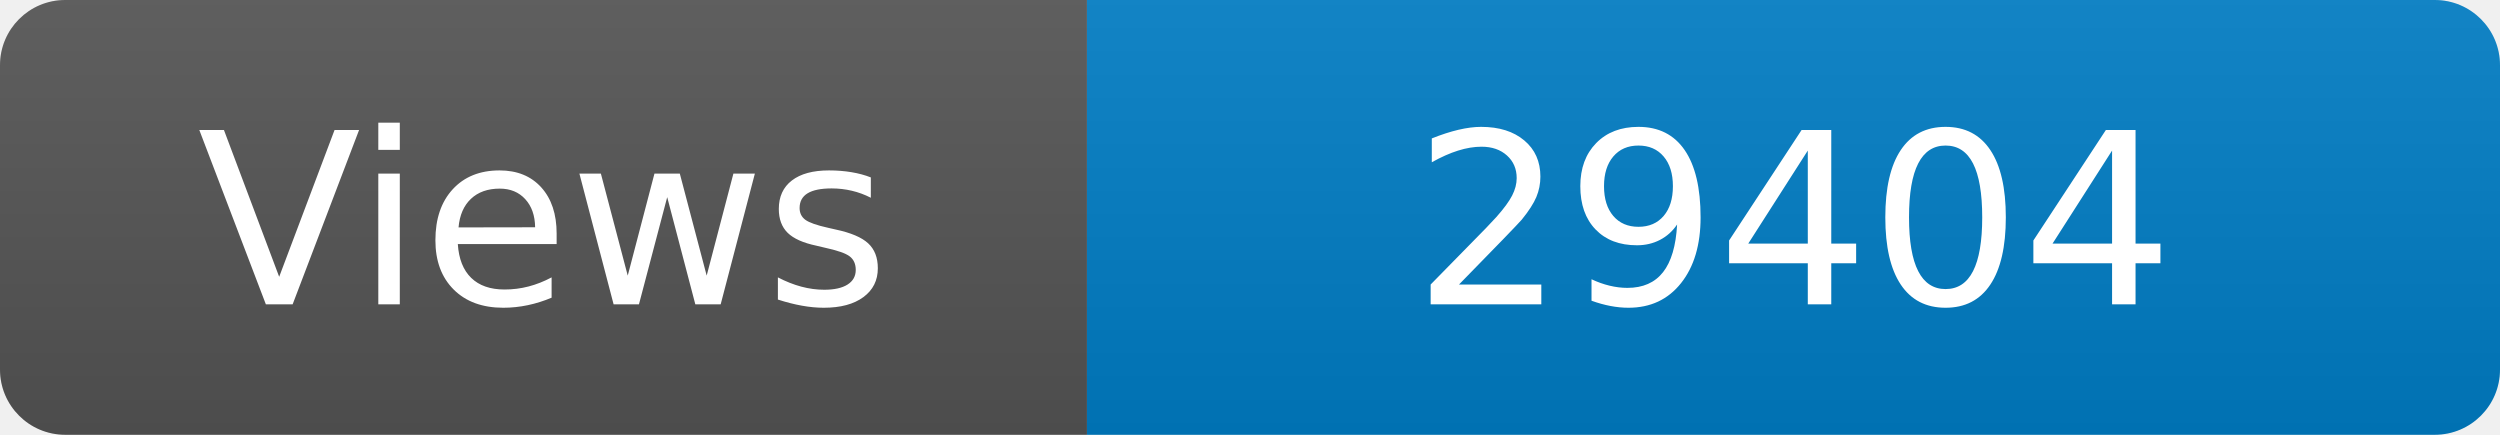
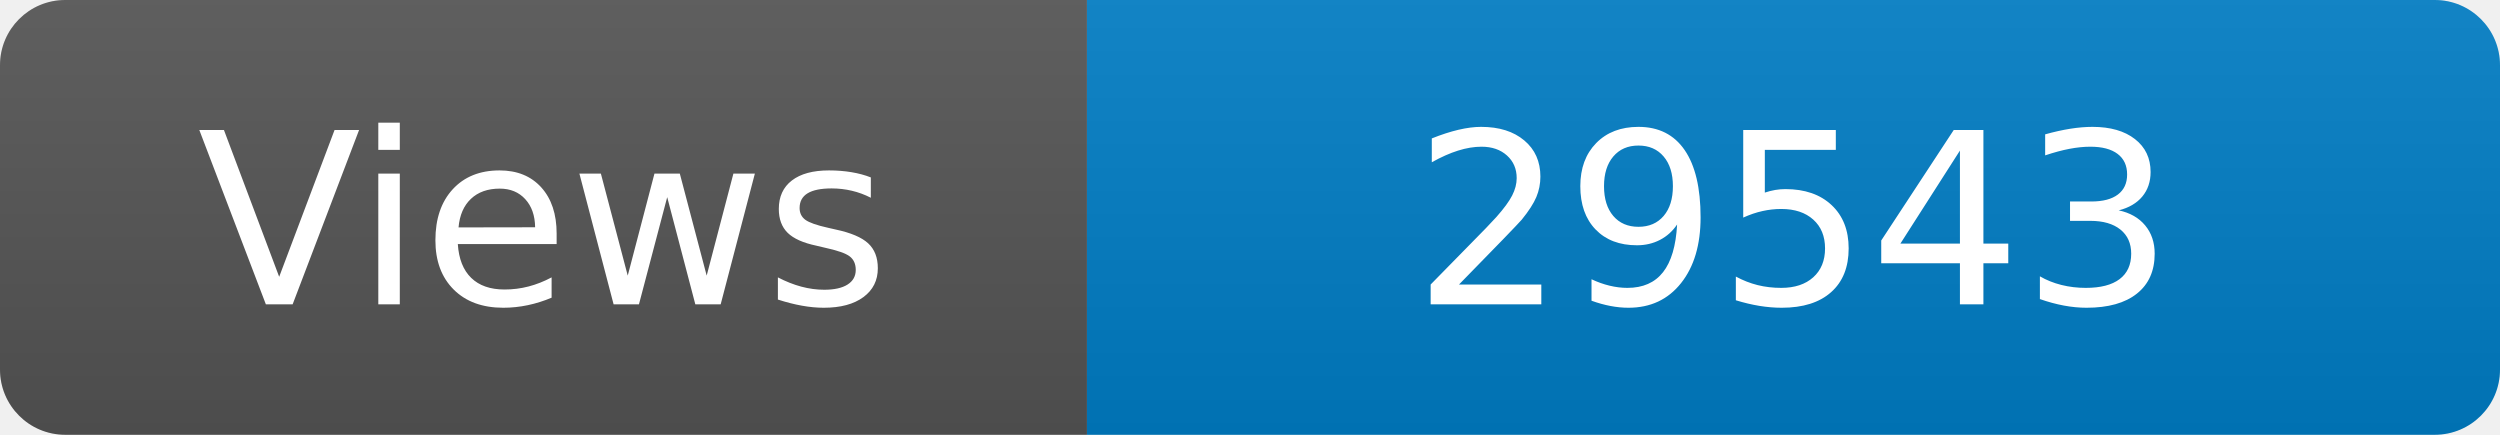
<svg xmlns="http://www.w3.org/2000/svg" width="115" height="20" role="img" aria-label="Maintained?: yes">
  <linearGradient id="s" x2="0" y2="100%">
    <stop offset="0" stop-color="#bbb" stop-opacity=".1" />
    <stop offset="1" stop-opacity=".1" />
  </linearGradient>
  <clipPath id="r">
    <rect width="115" height="20" rx="3" fill="#fff" />
  </clipPath>
  <g clip-path="url(#r)">
    <rect width="50" height="20" fill="#555" />
    <rect x="50" width="160" height="20" fill="#007ec6" />
    <rect width="115" height="20" fill="url(#s)" />
  </g>
  <g fill="#fff" text-anchor="middle" font-family="Verdana,Geneva,DejaVu Sans,sans-serif" font-size="110">
    <text x="250" y="140" transform="scale(.1)" fill="#fff">Views</text>
-     <text x="825" y="140" transform="scale(.1)" fill="#fff">29404</text>
+     <text x="825" y="140" transform="scale(.1)" fill="#fff">29543</text>
  </g>
</svg>
